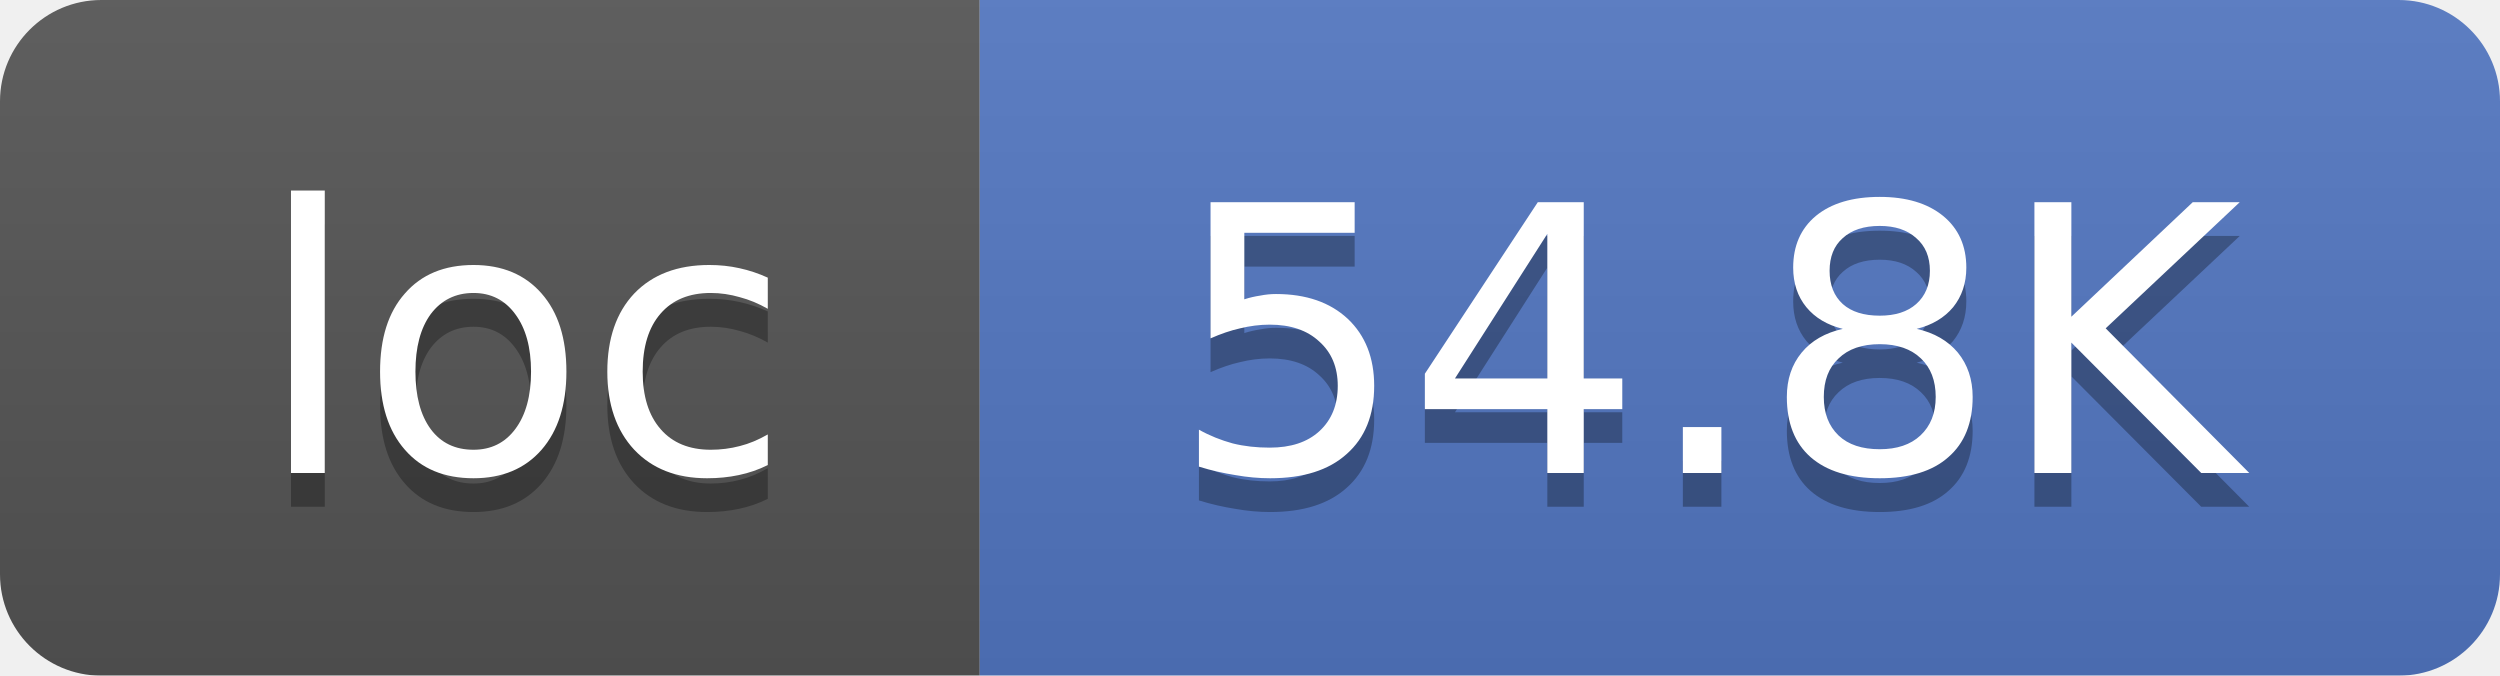
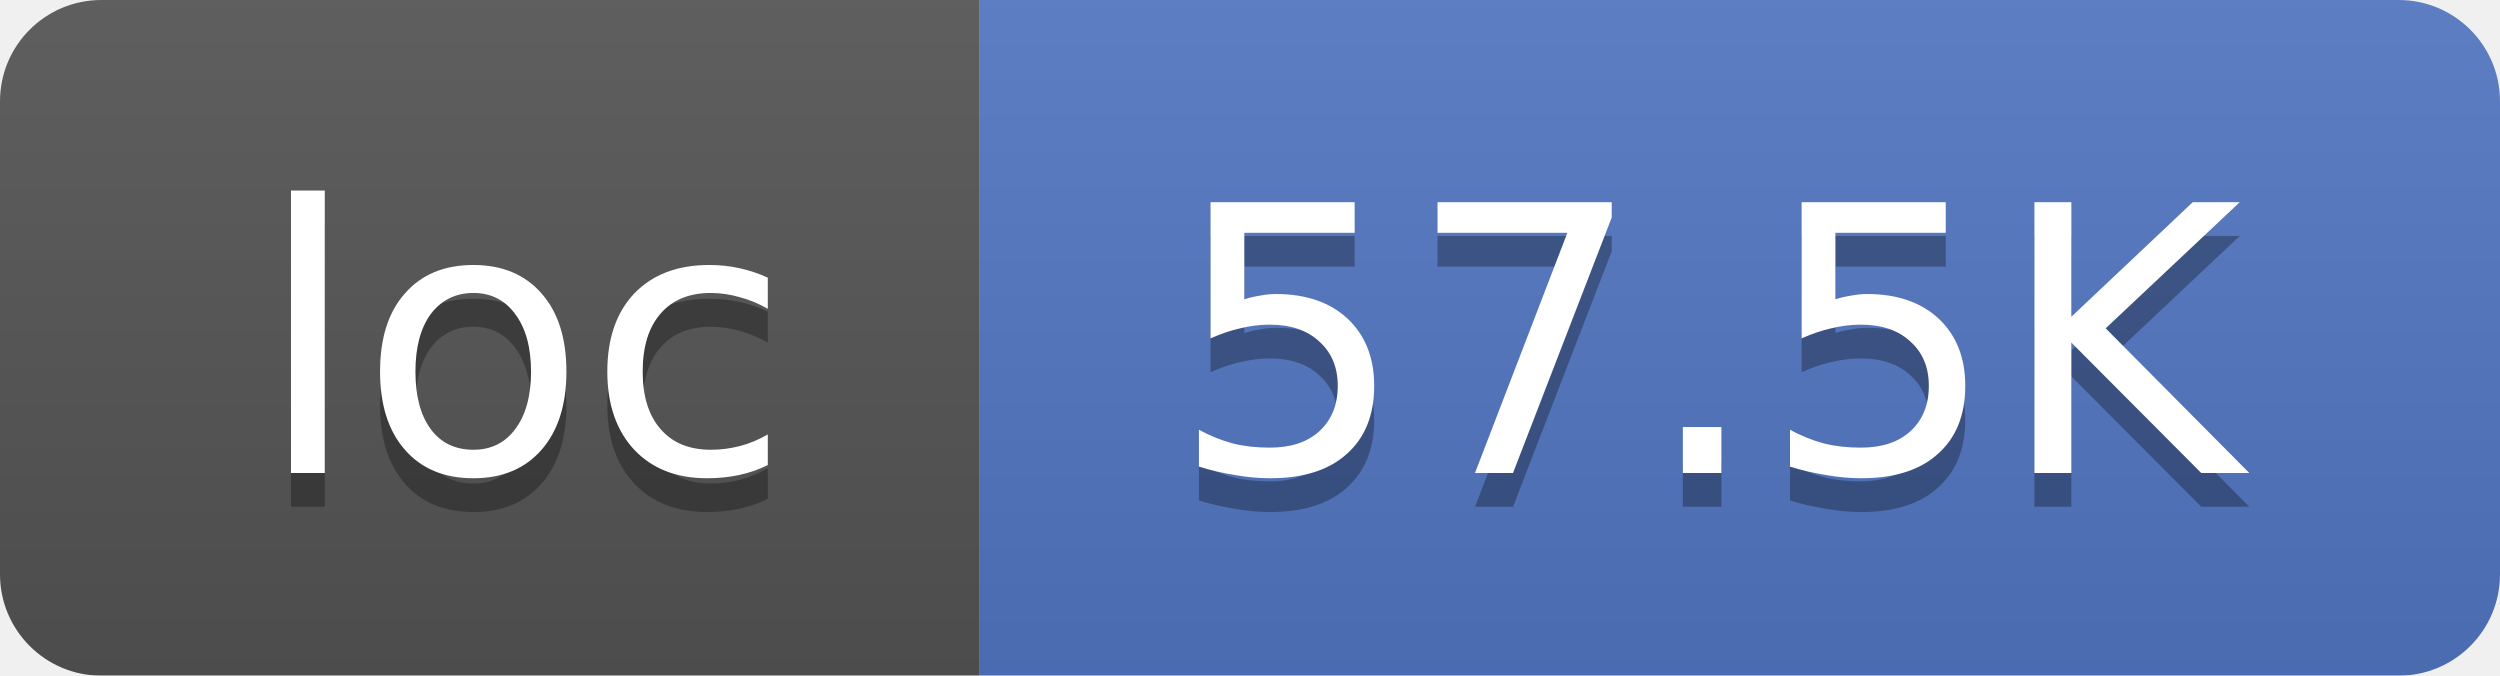
<svg xmlns="http://www.w3.org/2000/svg" width="74" height="20">
  <linearGradient id="smooth" x2="0" y2="100%">
    <stop offset="0" stop-color="#bbb" stop-opacity=".1" />
    <stop offset="1" stop-opacity=".1" />
  </linearGradient>
  <mask id="round">
    <rect width="74" height="20" rx="3" fill="#fff" />
  </mask>
  <g mask="url(#round)">
    <rect width="29" height="20" fill="#555" />
    <rect x="29" width="45" height="20" fill="#5277C3" />
    <rect width="74" height="20" fill="url(#smooth)" />
  </g>
  <g fill="#fff" text-anchor="middle" font-family="DejaVu Sans,Verdana,Geneva,sans-serif" font-size="11">
    <text x="15.5" y="15" fill="#010101" fill-opacity=".3">loc</text>
    <text x="15.5" y="14">loc</text>
-     <text x="50.5" y="15" fill="#010101" fill-opacity=".3">54.8K</text>
-     <text x="50.5" y="14">54.8K</text>
+     <text x="50.5" y="15" fill="#010101" fill-opacity=".3">57.5K</text>
+     <text x="50.5" y="14">57.5K</text>
  </g>
</svg>
